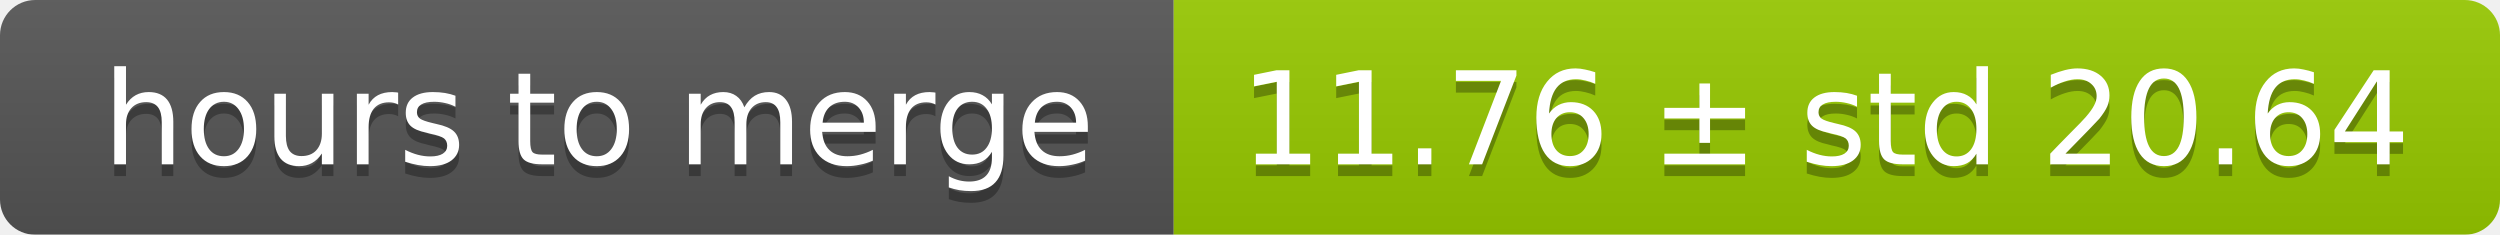
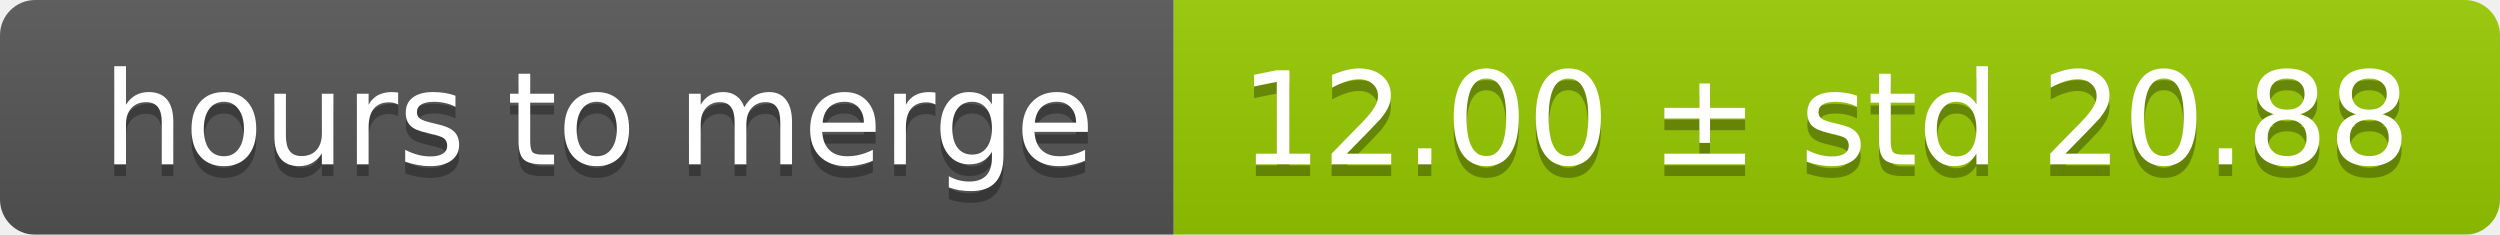
<svg xmlns="http://www.w3.org/2000/svg" width="213" height="20">
  <linearGradient id="smooth" x2="0" y2="100%">
    <stop offset="0" stop-color="#bbb" stop-opacity=".1" />
    <stop offset="1" stop-opacity=".1" />
  </linearGradient>
  <mask id="round">
    <rect width="213" height="20" rx="3" fill="#fff" />
  </mask>
  <g mask="url(#round)">
    <rect width="100" height="20" fill="#555" />
    <rect x="100" width="113" height="20" fill="#97ca00" />
    <rect width="213" height="20" fill="url(#smooth)" />
  </g>
  <g fill="#fff" text-anchor="middle" font-family="DejaVu Sans,Verdana,Geneva,sans-serif" font-size="11">
    <text x="51" y="15" fill="#010101" fill-opacity=".3">hours to merge</text>
    <text x="51" y="14">hours to merge</text>
-     <text x="155.5" y="15" fill="#010101" fill-opacity=".3">11.76 ± std 20.64</text>
-     <text x="155.5" y="14">11.76 ± std 20.64</text>
+     <text x="155.5" y="15" fill="#010101" fill-opacity=".3">12.00 ± std 20.88</text>
+     <text x="155.5" y="14">12.00 ± std 20.88</text>
  </g>
</svg>
